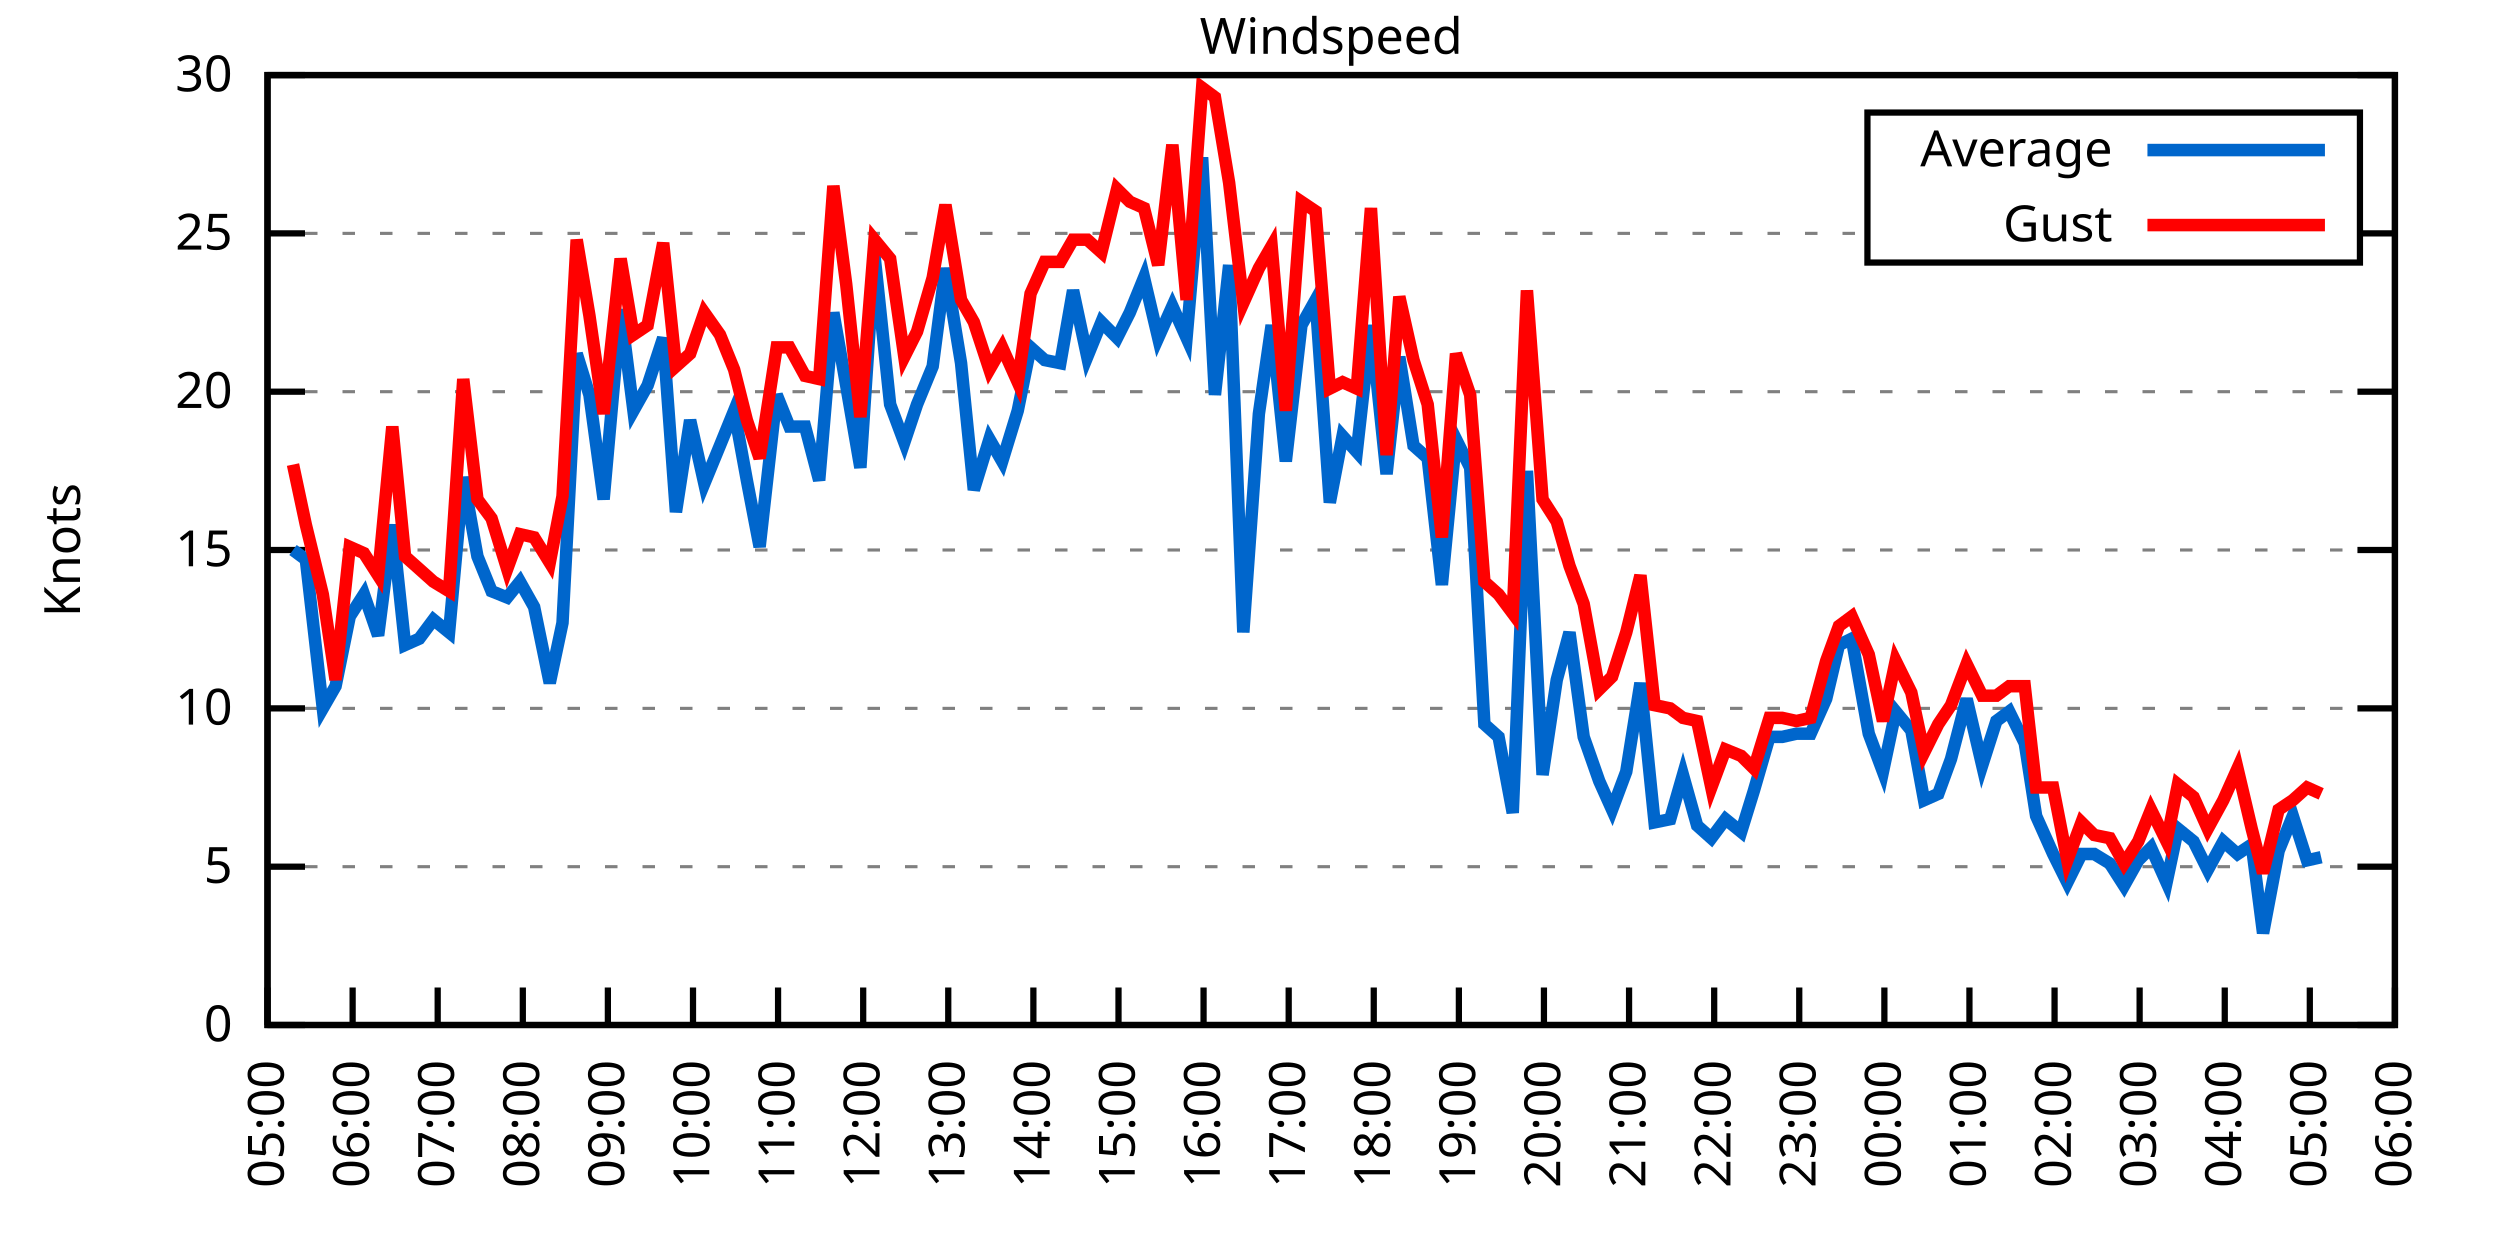
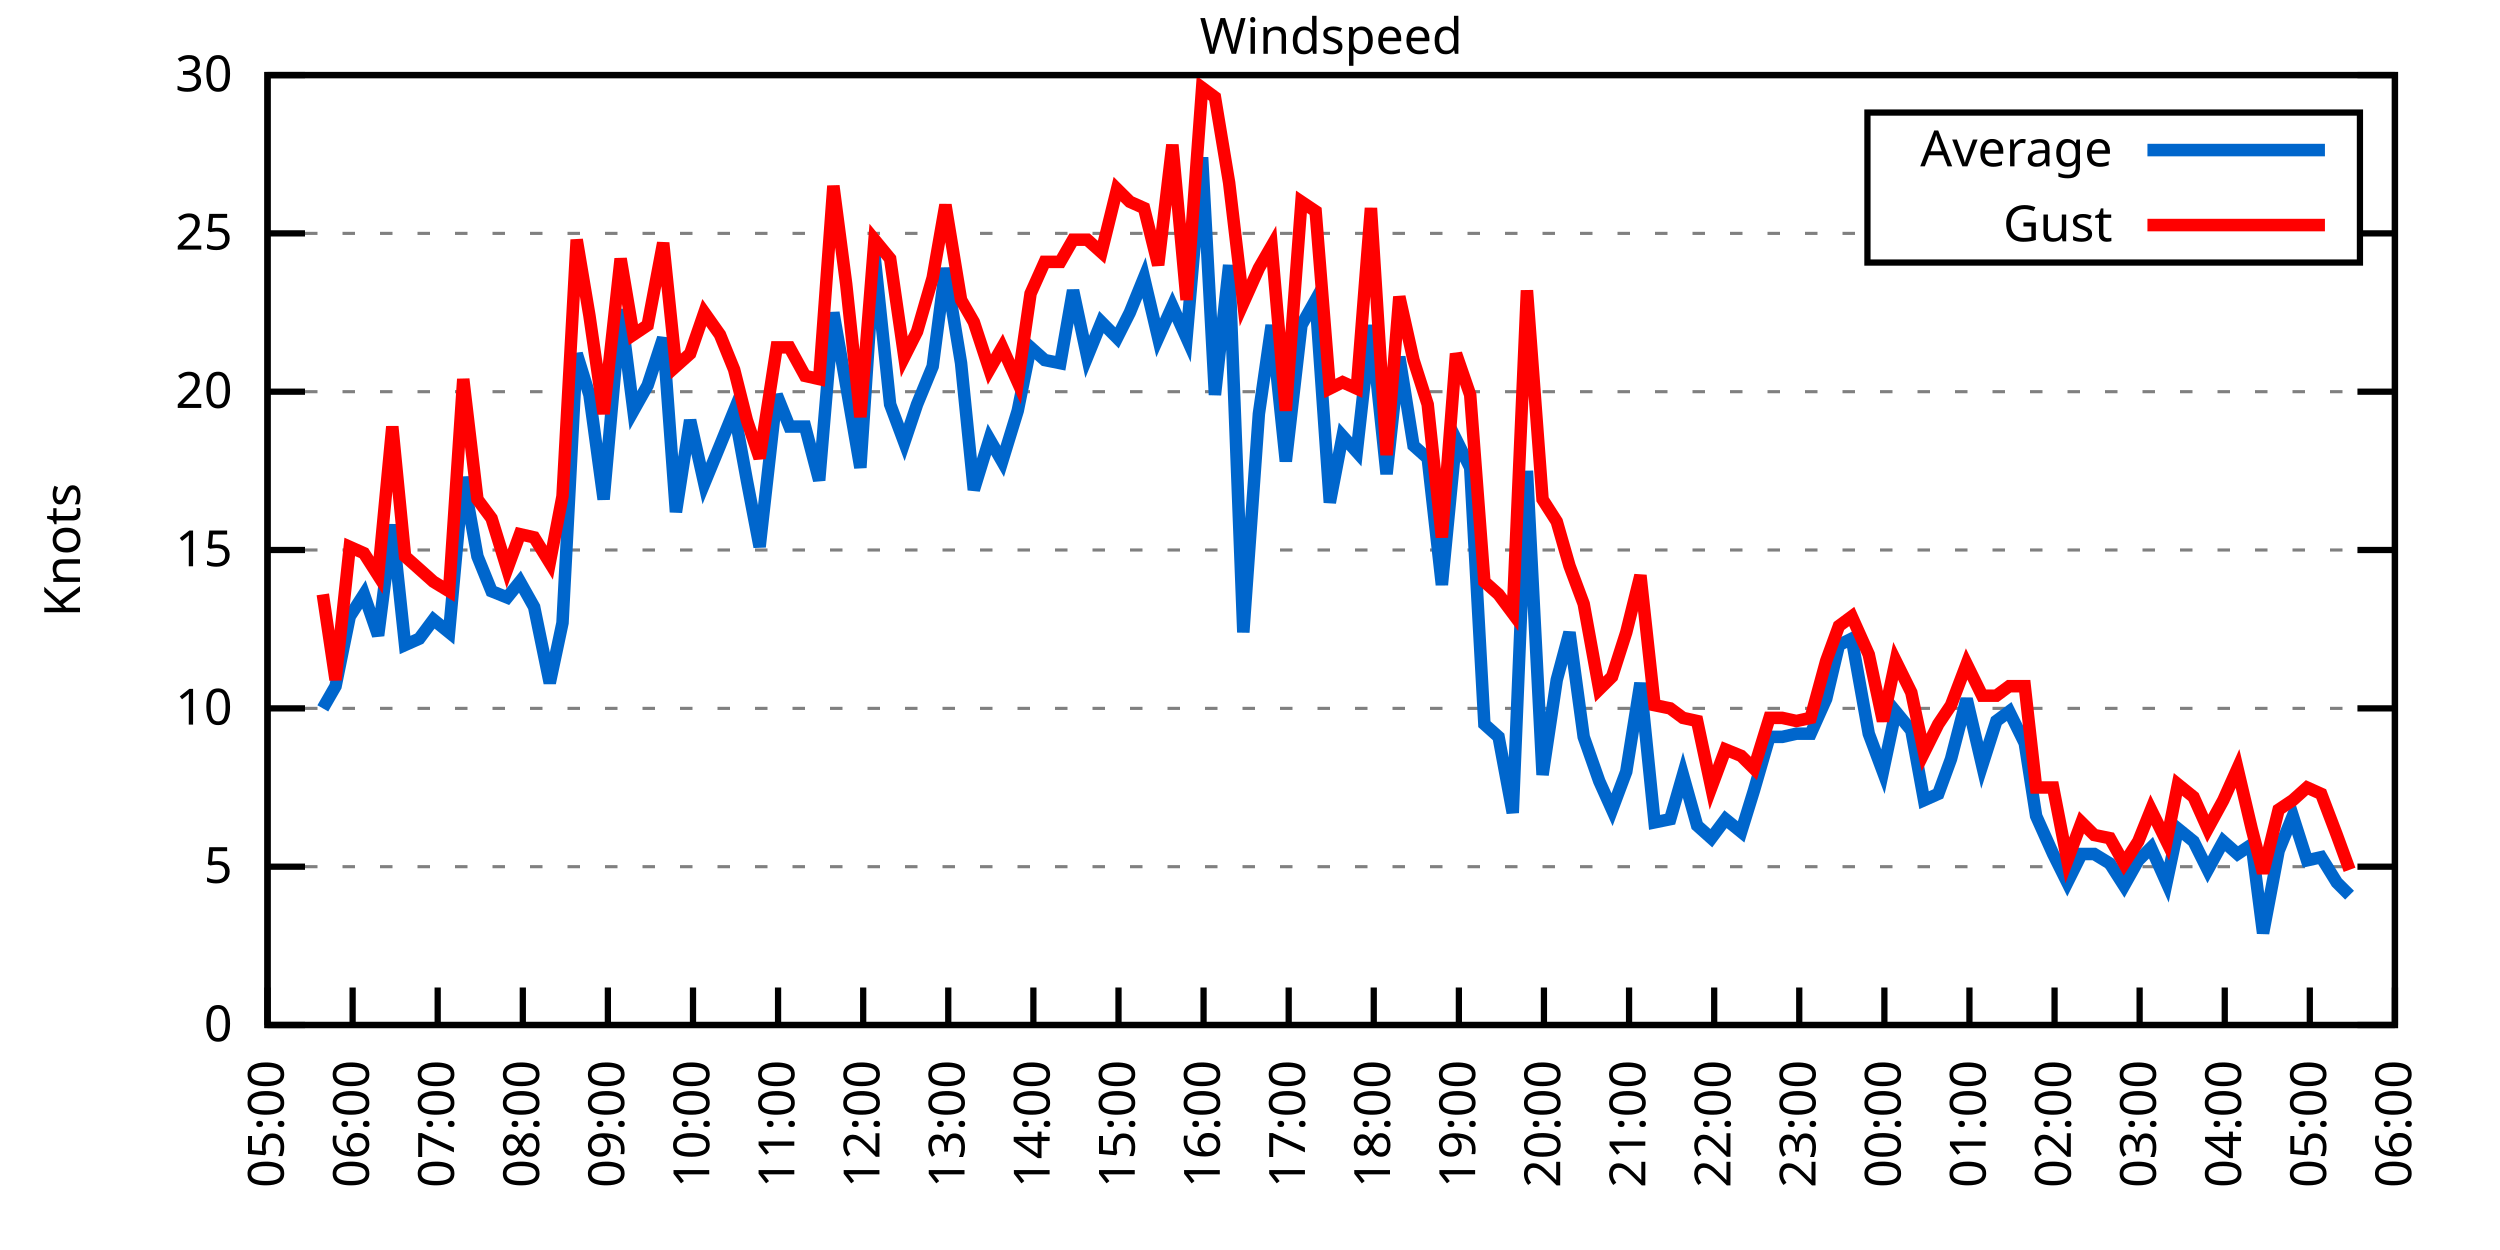
<svg xmlns="http://www.w3.org/2000/svg" xmlns:xlink="http://www.w3.org/1999/xlink" width="400" height="200" viewBox="0 0 400 200">
  <g id="gnuplot_canvas">
    <rect x="0" y="0" width="400" height="200" fill="none" />
    <defs>
      <circle id="gpDot" r="0.5" stroke-width="0.5" stroke="currentColor" />
      <path id="gpPt0" stroke-width="0.333" stroke="currentColor" d="M-1,0 h2 M0,-1 v2" />
      <path id="gpPt1" stroke-width="0.333" stroke="currentColor" d="M-1,-1 L1,1 M1,-1 L-1,1" />
      <path id="gpPt2" stroke-width="0.333" stroke="currentColor" d="M-1,0 L1,0 M0,-1 L0,1 M-1,-1 L1,1 M-1,1 L1,-1" />
      <rect id="gpPt3" stroke-width="0.333" stroke="currentColor" x="-1" y="-1" width="2" height="2" />
      <rect id="gpPt4" stroke-width="0.333" stroke="currentColor" fill="currentColor" x="-1" y="-1" width="2" height="2" />
      <circle id="gpPt5" stroke-width="0.333" stroke="currentColor" cx="0" cy="0" r="1" />
      <use xlink:href="#gpPt5" id="gpPt6" fill="currentColor" stroke="none" />
      <path id="gpPt7" stroke-width="0.333" stroke="currentColor" d="M0,-1.33 L-1.33,0.67 L1.33,0.67 z" />
      <use xlink:href="#gpPt7" id="gpPt8" fill="currentColor" stroke="none" />
      <use xlink:href="#gpPt7" id="gpPt9" stroke="currentColor" transform="rotate(180)" />
      <use xlink:href="#gpPt9" id="gpPt10" fill="currentColor" stroke="none" />
      <use xlink:href="#gpPt3" id="gpPt11" stroke="currentColor" transform="rotate(45)" />
      <use xlink:href="#gpPt11" id="gpPt12" fill="currentColor" stroke="none" />
      <path id="gpPt13" stroke-width="0.333" stroke="currentColor" d="M0,1.330 L1.265,0.411 L0.782,-1.067 L-0.782,-1.076 L-1.265,0.411 z" />
      <use xlink:href="#gpPt13" id="gpPt14" fill="currentColor" stroke="none" />
      <filter id="textbox" filterUnits="objectBoundingBox" x="0" y="0" height="1" width="1">
        <feFlood flood-color="white" flood-opacity="1" result="bgnd" />
        <feComposite in="SourceGraphic" in2="bgnd" operator="atop" />
      </filter>
      <filter id="greybox" filterUnits="objectBoundingBox" x="0" y="0" height="1" width="1">
        <feFlood flood-color="lightgrey" flood-opacity="1" result="grey" />
        <feComposite in="SourceGraphic" in2="grey" operator="atop" />
      </filter>
    </defs>
    <g fill="none" color="white" stroke="currentColor" stroke-width="1.00" stroke-linecap="butt" stroke-linejoin="miter">
</g>
    <g fill="none" color="black" stroke="currentColor" stroke-width="1.00" stroke-linecap="butt" stroke-linejoin="miter">
      <g stroke="none" shape-rendering="crispEdges">
        <polygon fill="rgb(255, 255, 255)" points="42.80,164.00 383.18,164.00 383.18,12.02 42.80,12.02 " />
      </g>
    </g>
    <g fill="none" color="black" stroke="currentColor" stroke-width="1.00" stroke-linecap="butt" stroke-linejoin="miter">
</g>
    <g fill="none" color="black" stroke="black" stroke-width="0.50" stroke-linecap="butt" stroke-linejoin="miter">
</g>
    <g fill="none" color="gray" stroke="currentColor" stroke-width="0.50" stroke-linecap="butt" stroke-linejoin="miter">
      <path stroke="gray" stroke-dasharray="2,4" class="gridline" d="M42.80,164.00 L383.19,164.00  " />
    </g>
    <g fill="none" color="gray" stroke="gray" stroke-width="1.00" stroke-linecap="butt" stroke-linejoin="miter">
</g>
    <g fill="none" color="black" stroke="currentColor" stroke-width="1.00" stroke-linecap="butt" stroke-linejoin="miter">
      <path stroke="black" d="M42.80,164.00 L48.80,164.00 M383.19,164.00 L377.19,164.00  " />
      <g transform="translate(37.20,166.60)" stroke="none" fill="black" font-family="Sans" font-size="8.00" text-anchor="end">
        <text>
          <tspan font-family="Sans"> 0</tspan>
        </text>
      </g>
    </g>
    <g fill="none" color="black" stroke="currentColor" stroke-width="1.00" stroke-linecap="butt" stroke-linejoin="miter">
</g>
    <g fill="none" color="black" stroke="black" stroke-width="0.50" stroke-linecap="butt" stroke-linejoin="miter">
</g>
    <g fill="none" color="gray" stroke="currentColor" stroke-width="0.50" stroke-linecap="butt" stroke-linejoin="miter">
      <path stroke="gray" stroke-dasharray="2,4" class="gridline" d="M42.80,138.67 L383.19,138.67  " />
    </g>
    <g fill="none" color="gray" stroke="gray" stroke-width="1.00" stroke-linecap="butt" stroke-linejoin="miter">
</g>
    <g fill="none" color="black" stroke="currentColor" stroke-width="1.00" stroke-linecap="butt" stroke-linejoin="miter">
      <path stroke="black" d="M42.80,138.67 L48.80,138.67 M383.19,138.67 L377.19,138.67  " />
      <g transform="translate(37.20,141.27)" stroke="none" fill="black" font-family="Sans" font-size="8.00" text-anchor="end">
        <text>
          <tspan font-family="Sans"> 5</tspan>
        </text>
      </g>
    </g>
    <g fill="none" color="black" stroke="currentColor" stroke-width="1.00" stroke-linecap="butt" stroke-linejoin="miter">
</g>
    <g fill="none" color="black" stroke="black" stroke-width="0.50" stroke-linecap="butt" stroke-linejoin="miter">
</g>
    <g fill="none" color="gray" stroke="currentColor" stroke-width="0.50" stroke-linecap="butt" stroke-linejoin="miter">
      <path stroke="gray" stroke-dasharray="2,4" class="gridline" d="M42.80,113.34 L383.19,113.34  " />
    </g>
    <g fill="none" color="gray" stroke="gray" stroke-width="1.00" stroke-linecap="butt" stroke-linejoin="miter">
</g>
    <g fill="none" color="black" stroke="currentColor" stroke-width="1.00" stroke-linecap="butt" stroke-linejoin="miter">
      <path stroke="black" d="M42.80,113.34 L48.80,113.34 M383.19,113.34 L377.19,113.34  " />
      <g transform="translate(37.20,115.94)" stroke="none" fill="black" font-family="Sans" font-size="8.00" text-anchor="end">
        <text>
          <tspan font-family="Sans"> 10</tspan>
        </text>
      </g>
    </g>
    <g fill="none" color="black" stroke="currentColor" stroke-width="1.00" stroke-linecap="butt" stroke-linejoin="miter">
</g>
    <g fill="none" color="black" stroke="black" stroke-width="0.50" stroke-linecap="butt" stroke-linejoin="miter">
</g>
    <g fill="none" color="gray" stroke="currentColor" stroke-width="0.50" stroke-linecap="butt" stroke-linejoin="miter">
      <path stroke="gray" stroke-dasharray="2,4" class="gridline" d="M42.80,88.00 L383.19,88.00  " />
    </g>
    <g fill="none" color="gray" stroke="gray" stroke-width="1.00" stroke-linecap="butt" stroke-linejoin="miter">
</g>
    <g fill="none" color="black" stroke="currentColor" stroke-width="1.00" stroke-linecap="butt" stroke-linejoin="miter">
      <path stroke="black" d="M42.80,88.00 L48.80,88.00 M383.19,88.00 L377.19,88.00  " />
      <g transform="translate(37.20,90.60)" stroke="none" fill="black" font-family="Sans" font-size="8.00" text-anchor="end">
        <text>
          <tspan font-family="Sans"> 15</tspan>
        </text>
      </g>
    </g>
    <g fill="none" color="black" stroke="currentColor" stroke-width="1.00" stroke-linecap="butt" stroke-linejoin="miter">
</g>
    <g fill="none" color="black" stroke="black" stroke-width="0.50" stroke-linecap="butt" stroke-linejoin="miter">
</g>
    <g fill="none" color="gray" stroke="currentColor" stroke-width="0.50" stroke-linecap="butt" stroke-linejoin="miter">
      <path stroke="gray" stroke-dasharray="2,4" class="gridline" d="M42.80,62.67 L383.19,62.67  " />
    </g>
    <g fill="none" color="gray" stroke="gray" stroke-width="1.00" stroke-linecap="butt" stroke-linejoin="miter">
</g>
    <g fill="none" color="black" stroke="currentColor" stroke-width="1.00" stroke-linecap="butt" stroke-linejoin="miter">
      <path stroke="black" d="M42.80,62.67 L48.80,62.67 M383.19,62.67 L377.19,62.67  " />
      <g transform="translate(37.20,65.27)" stroke="none" fill="black" font-family="Sans" font-size="8.00" text-anchor="end">
        <text>
          <tspan font-family="Sans"> 20</tspan>
        </text>
      </g>
    </g>
    <g fill="none" color="black" stroke="currentColor" stroke-width="1.00" stroke-linecap="butt" stroke-linejoin="miter">
</g>
    <g fill="none" color="black" stroke="black" stroke-width="0.50" stroke-linecap="butt" stroke-linejoin="miter">
</g>
    <g fill="none" color="gray" stroke="currentColor" stroke-width="0.50" stroke-linecap="butt" stroke-linejoin="miter">
      <path stroke="gray" stroke-dasharray="2,4" class="gridline" d="M42.80,37.34 L298.79,37.34 M377.59,37.34 L383.19,37.34  " />
    </g>
    <g fill="none" color="gray" stroke="gray" stroke-width="1.00" stroke-linecap="butt" stroke-linejoin="miter">
</g>
    <g fill="none" color="black" stroke="currentColor" stroke-width="1.00" stroke-linecap="butt" stroke-linejoin="miter">
      <path stroke="black" d="M42.80,37.34 L48.80,37.34 M383.19,37.34 L377.19,37.34  " />
      <g transform="translate(37.20,39.94)" stroke="none" fill="black" font-family="Sans" font-size="8.00" text-anchor="end">
        <text>
          <tspan font-family="Sans"> 25</tspan>
        </text>
      </g>
    </g>
    <g fill="none" color="black" stroke="currentColor" stroke-width="1.00" stroke-linecap="butt" stroke-linejoin="miter">
</g>
    <g fill="none" color="black" stroke="black" stroke-width="0.50" stroke-linecap="butt" stroke-linejoin="miter">
</g>
    <g fill="none" color="gray" stroke="currentColor" stroke-width="0.50" stroke-linecap="butt" stroke-linejoin="miter">
      <path stroke="gray" stroke-dasharray="2,4" class="gridline" d="M42.80,12.01 L383.19,12.01  " />
    </g>
    <g fill="none" color="gray" stroke="gray" stroke-width="1.00" stroke-linecap="butt" stroke-linejoin="miter">
</g>
    <g fill="none" color="black" stroke="currentColor" stroke-width="1.00" stroke-linecap="butt" stroke-linejoin="miter">
      <path stroke="black" d="M42.80,12.01 L48.80,12.01 M383.19,12.01 L377.19,12.01  " />
      <g transform="translate(37.20,14.61)" stroke="none" fill="black" font-family="Sans" font-size="8.00" text-anchor="end">
        <text>
          <tspan font-family="Sans"> 30</tspan>
        </text>
      </g>
    </g>
    <g fill="none" color="black" stroke="currentColor" stroke-width="1.00" stroke-linecap="butt" stroke-linejoin="miter">
      <path stroke="black" d="M42.80,164.00 L42.80,158.00  " />
      <g transform="translate(45.40,169.60) rotate(270.00)" stroke="none" fill="black" font-family="Sans" font-size="8.00" text-anchor="end">
        <text>
          <tspan font-family="Sans">05:00</tspan>
        </text>
      </g>
    </g>
    <g fill="none" color="black" stroke="currentColor" stroke-width="1.00" stroke-linecap="butt" stroke-linejoin="miter">
      <path stroke="black" d="M56.42,164.00 L56.42,158.00  " />
      <g transform="translate(59.02,169.60) rotate(270.00)" stroke="none" fill="black" font-family="Sans" font-size="8.00" text-anchor="end">
        <text>
          <tspan font-family="Sans">06:00</tspan>
        </text>
      </g>
    </g>
    <g fill="none" color="black" stroke="currentColor" stroke-width="1.00" stroke-linecap="butt" stroke-linejoin="miter">
      <path stroke="black" d="M70.03,164.00 L70.03,158.00  " />
      <g transform="translate(72.63,169.60) rotate(270.00)" stroke="none" fill="black" font-family="Sans" font-size="8.00" text-anchor="end">
        <text>
          <tspan font-family="Sans">07:00</tspan>
        </text>
      </g>
    </g>
    <g fill="none" color="black" stroke="currentColor" stroke-width="1.00" stroke-linecap="butt" stroke-linejoin="miter">
      <path stroke="black" d="M83.65,164.00 L83.65,158.00  " />
      <g transform="translate(86.25,169.60) rotate(270.00)" stroke="none" fill="black" font-family="Sans" font-size="8.00" text-anchor="end">
        <text>
          <tspan font-family="Sans">08:00</tspan>
        </text>
      </g>
    </g>
    <g fill="none" color="black" stroke="currentColor" stroke-width="1.00" stroke-linecap="butt" stroke-linejoin="miter">
      <path stroke="black" d="M97.26,164.00 L97.26,158.00  " />
      <g transform="translate(99.86,169.60) rotate(270.00)" stroke="none" fill="black" font-family="Sans" font-size="8.00" text-anchor="end">
        <text>
          <tspan font-family="Sans">09:00</tspan>
        </text>
      </g>
    </g>
    <g fill="none" color="black" stroke="currentColor" stroke-width="1.00" stroke-linecap="butt" stroke-linejoin="miter">
      <path stroke="black" d="M110.88,164.00 L110.88,158.00  " />
      <g transform="translate(113.48,169.60) rotate(270.00)" stroke="none" fill="black" font-family="Sans" font-size="8.00" text-anchor="end">
        <text>
          <tspan font-family="Sans">10:00</tspan>
        </text>
      </g>
    </g>
    <g fill="none" color="black" stroke="currentColor" stroke-width="1.00" stroke-linecap="butt" stroke-linejoin="miter">
      <path stroke="black" d="M124.49,164.00 L124.49,158.00  " />
      <g transform="translate(127.09,169.60) rotate(270.00)" stroke="none" fill="black" font-family="Sans" font-size="8.00" text-anchor="end">
        <text>
          <tspan font-family="Sans">11:00</tspan>
        </text>
      </g>
    </g>
    <g fill="none" color="black" stroke="currentColor" stroke-width="1.00" stroke-linecap="butt" stroke-linejoin="miter">
      <path stroke="black" d="M138.11,164.00 L138.11,158.00  " />
      <g transform="translate(140.71,169.60) rotate(270.00)" stroke="none" fill="black" font-family="Sans" font-size="8.00" text-anchor="end">
        <text>
          <tspan font-family="Sans">12:00</tspan>
        </text>
      </g>
    </g>
    <g fill="none" color="black" stroke="currentColor" stroke-width="1.00" stroke-linecap="butt" stroke-linejoin="miter">
      <path stroke="black" d="M151.72,164.00 L151.72,158.00  " />
      <g transform="translate(154.32,169.60) rotate(270.00)" stroke="none" fill="black" font-family="Sans" font-size="8.00" text-anchor="end">
        <text>
          <tspan font-family="Sans">13:00</tspan>
        </text>
      </g>
    </g>
    <g fill="none" color="black" stroke="currentColor" stroke-width="1.00" stroke-linecap="butt" stroke-linejoin="miter">
      <path stroke="black" d="M165.34,164.00 L165.34,158.00  " />
      <g transform="translate(167.94,169.60) rotate(270.00)" stroke="none" fill="black" font-family="Sans" font-size="8.00" text-anchor="end">
        <text>
          <tspan font-family="Sans">14:00</tspan>
        </text>
      </g>
    </g>
    <g fill="none" color="black" stroke="currentColor" stroke-width="1.00" stroke-linecap="butt" stroke-linejoin="miter">
      <path stroke="black" d="M178.96,164.00 L178.96,158.00  " />
      <g transform="translate(181.56,169.60) rotate(270.00)" stroke="none" fill="black" font-family="Sans" font-size="8.00" text-anchor="end">
        <text>
          <tspan font-family="Sans">15:00</tspan>
        </text>
      </g>
    </g>
    <g fill="none" color="black" stroke="currentColor" stroke-width="1.00" stroke-linecap="butt" stroke-linejoin="miter">
      <path stroke="black" d="M192.57,164.00 L192.57,158.00  " />
      <g transform="translate(195.17,169.60) rotate(270.00)" stroke="none" fill="black" font-family="Sans" font-size="8.00" text-anchor="end">
        <text>
          <tspan font-family="Sans">16:00</tspan>
        </text>
      </g>
    </g>
    <g fill="none" color="black" stroke="currentColor" stroke-width="1.00" stroke-linecap="butt" stroke-linejoin="miter">
      <path stroke="black" d="M206.19,164.00 L206.19,158.00  " />
      <g transform="translate(208.79,169.60) rotate(270.00)" stroke="none" fill="black" font-family="Sans" font-size="8.00" text-anchor="end">
        <text>
          <tspan font-family="Sans">17:00</tspan>
        </text>
      </g>
    </g>
    <g fill="none" color="black" stroke="currentColor" stroke-width="1.00" stroke-linecap="butt" stroke-linejoin="miter">
      <path stroke="black" d="M219.80,164.00 L219.80,158.00  " />
      <g transform="translate(222.40,169.60) rotate(270.00)" stroke="none" fill="black" font-family="Sans" font-size="8.00" text-anchor="end">
        <text>
          <tspan font-family="Sans">18:00</tspan>
        </text>
      </g>
    </g>
    <g fill="none" color="black" stroke="currentColor" stroke-width="1.00" stroke-linecap="butt" stroke-linejoin="miter">
      <path stroke="black" d="M233.42,164.00 L233.42,158.00  " />
      <g transform="translate(236.02,169.60) rotate(270.00)" stroke="none" fill="black" font-family="Sans" font-size="8.00" text-anchor="end">
        <text>
          <tspan font-family="Sans">19:00</tspan>
        </text>
      </g>
    </g>
    <g fill="none" color="black" stroke="currentColor" stroke-width="1.00" stroke-linecap="butt" stroke-linejoin="miter">
      <path stroke="black" d="M247.03,164.00 L247.03,158.00  " />
      <g transform="translate(249.63,169.60) rotate(270.00)" stroke="none" fill="black" font-family="Sans" font-size="8.00" text-anchor="end">
        <text>
          <tspan font-family="Sans">20:00</tspan>
        </text>
      </g>
    </g>
    <g fill="none" color="black" stroke="currentColor" stroke-width="1.00" stroke-linecap="butt" stroke-linejoin="miter">
      <path stroke="black" d="M260.65,164.00 L260.65,158.00  " />
      <g transform="translate(263.25,169.60) rotate(270.00)" stroke="none" fill="black" font-family="Sans" font-size="8.00" text-anchor="end">
        <text>
          <tspan font-family="Sans">21:00</tspan>
        </text>
      </g>
    </g>
    <g fill="none" color="black" stroke="currentColor" stroke-width="1.00" stroke-linecap="butt" stroke-linejoin="miter">
      <path stroke="black" d="M274.27,164.00 L274.27,158.00  " />
      <g transform="translate(276.87,169.60) rotate(270.00)" stroke="none" fill="black" font-family="Sans" font-size="8.00" text-anchor="end">
        <text>
          <tspan font-family="Sans">22:00</tspan>
        </text>
      </g>
    </g>
    <g fill="none" color="black" stroke="currentColor" stroke-width="1.00" stroke-linecap="butt" stroke-linejoin="miter">
      <path stroke="black" d="M287.88,164.00 L287.88,158.00  " />
      <g transform="translate(290.48,169.60) rotate(270.00)" stroke="none" fill="black" font-family="Sans" font-size="8.00" text-anchor="end">
        <text>
          <tspan font-family="Sans">23:00</tspan>
        </text>
      </g>
    </g>
    <g fill="none" color="black" stroke="currentColor" stroke-width="1.00" stroke-linecap="butt" stroke-linejoin="miter">
      <path stroke="black" d="M301.50,164.00 L301.50,158.00  " />
      <g transform="translate(304.10,169.60) rotate(270.00)" stroke="none" fill="black" font-family="Sans" font-size="8.00" text-anchor="end">
        <text>
          <tspan font-family="Sans">00:00</tspan>
        </text>
      </g>
    </g>
    <g fill="none" color="black" stroke="currentColor" stroke-width="1.00" stroke-linecap="butt" stroke-linejoin="miter">
      <path stroke="black" d="M315.11,164.00 L315.11,158.00  " />
      <g transform="translate(317.71,169.60) rotate(270.00)" stroke="none" fill="black" font-family="Sans" font-size="8.00" text-anchor="end">
        <text>
          <tspan font-family="Sans">01:00</tspan>
        </text>
      </g>
    </g>
    <g fill="none" color="black" stroke="currentColor" stroke-width="1.00" stroke-linecap="butt" stroke-linejoin="miter">
      <path stroke="black" d="M328.73,164.00 L328.73,158.00  " />
      <g transform="translate(331.33,169.60) rotate(270.00)" stroke="none" fill="black" font-family="Sans" font-size="8.00" text-anchor="end">
        <text>
          <tspan font-family="Sans">02:00</tspan>
        </text>
      </g>
    </g>
    <g fill="none" color="black" stroke="currentColor" stroke-width="1.00" stroke-linecap="butt" stroke-linejoin="miter">
      <path stroke="black" d="M342.34,164.00 L342.34,158.00  " />
      <g transform="translate(344.94,169.60) rotate(270.00)" stroke="none" fill="black" font-family="Sans" font-size="8.00" text-anchor="end">
        <text>
          <tspan font-family="Sans">03:00</tspan>
        </text>
      </g>
    </g>
    <g fill="none" color="black" stroke="currentColor" stroke-width="1.00" stroke-linecap="butt" stroke-linejoin="miter">
      <path stroke="black" d="M355.96,164.00 L355.96,158.00  " />
      <g transform="translate(358.56,169.60) rotate(270.00)" stroke="none" fill="black" font-family="Sans" font-size="8.00" text-anchor="end">
        <text>
          <tspan font-family="Sans">04:00</tspan>
        </text>
      </g>
    </g>
    <g fill="none" color="black" stroke="currentColor" stroke-width="1.00" stroke-linecap="butt" stroke-linejoin="miter">
      <path stroke="black" d="M369.57,164.00 L369.57,158.00  " />
      <g transform="translate(372.17,169.60) rotate(270.00)" stroke="none" fill="black" font-family="Sans" font-size="8.00" text-anchor="end">
        <text>
          <tspan font-family="Sans">05:00</tspan>
        </text>
      </g>
    </g>
    <g fill="none" color="black" stroke="currentColor" stroke-width="1.00" stroke-linecap="butt" stroke-linejoin="miter">
      <path stroke="black" d="M383.19,164.00 L383.19,158.00  " />
      <g transform="translate(385.79,169.60) rotate(270.00)" stroke="none" fill="black" font-family="Sans" font-size="8.00" text-anchor="end">
        <text>
          <tspan font-family="Sans">06:00</tspan>
        </text>
      </g>
    </g>
    <g fill="none" color="black" stroke="currentColor" stroke-width="1.00" stroke-linecap="butt" stroke-linejoin="miter">
</g>
    <g fill="none" color="black" stroke="currentColor" stroke-width="1.00" stroke-linecap="butt" stroke-linejoin="miter">
      <path stroke="black" d="M42.80,12.01 L42.80,164.00 L383.19,164.00 L383.19,12.01 L42.80,12.01 Z  " />
    </g>
    <g fill="none" color="black" stroke="currentColor" stroke-width="1.00" stroke-linecap="butt" stroke-linejoin="miter">
</g>
    <g fill="none" color="black" stroke="currentColor" stroke-width="1.00" stroke-linecap="butt" stroke-linejoin="miter">
      <path stroke="black" d="M298.79,42.01 L298.79,18.01 L377.59,18.01 L377.59,42.01 L298.79,42.01 Z  " />
    </g>
    <g id="Windspeed_plot_1">
      <g fill="none" color="white" stroke="black" stroke-width="2.00" stroke-linecap="butt" stroke-linejoin="miter">
</g>
      <g fill="none" color="black" stroke="currentColor" stroke-width="2.00" stroke-linecap="butt" stroke-linejoin="miter">
        <g transform="translate(337.99,26.61)" stroke="none" fill="black" font-family="Sans" font-size="8.00" text-anchor="end">
          <text>
            <tspan font-family="Sans">Average</tspan>
          </text>
        </g>
      </g>
      <g fill="none" color="black" stroke="currentColor" stroke-width="2.00" stroke-linecap="butt" stroke-linejoin="miter">
-         <path stroke="rgb(  0, 102, 204)" d="M343.59,24.01 L371.99,24.01 M46.88,88.00 L48.93,89.52 L51.65,113.34 L53.69,109.79 L55.96,98.64 L58.23,95.10   L60.50,101.68 L62.77,83.95 L64.81,103.20 L67.08,102.19 L69.35,99.15 L71.85,101.18 L74.12,76.35 L76.39,89.02   L78.65,94.59 L81.15,95.60 L83.19,93.07 L85.46,97.12 L87.96,109.28 L90.00,99.66 L92.27,56.59 L94.31,63.18   L96.58,79.90 L99.30,49.50 L101.35,65.71 L103.62,61.66 L106.11,54.06 L108.15,81.93 L110.42,67.23 L112.69,77.37   L115.19,71.29 L117.46,65.71 L119.50,76.86 L121.54,87.50 L124.27,63.18 L126.31,68.25 L128.81,68.25 L131.07,76.86   L133.34,50.01 L135.39,61.66 L137.66,74.83 L139.92,40.89 L142.42,64.70 L144.69,70.78 L146.73,64.70 L149.23,58.62   L151.27,42.91 L153.77,58.11 L155.81,78.38 L158.31,70.27 L160.35,73.82 L162.84,65.71 L164.89,55.58 L167.16,57.61   L169.65,58.11 L171.69,46.46 L173.96,57.10 L176.23,51.53 L178.73,54.06 L180.77,50.01 L183.04,44.43 L185.31,54.06   L187.58,48.99 L189.85,54.06 L192.34,25.18 L194.39,63.18 L196.66,42.41 L198.93,101.18 L201.42,66.22 L203.46,52.03   L205.73,73.82 L208.23,52.03 L210.50,47.98 L212.77,80.41 L214.81,69.77 L217.08,72.30 L219.35,52.03 L221.85,75.85   L223.89,57.10 L226.16,71.29 L228.43,73.31 L230.70,93.58 L232.96,70.27 L235.23,74.83 L237.50,115.87 L239.77,117.90   L242.04,130.06 L244.31,75.34 L246.81,123.98 L249.08,108.78 L251.12,101.18 L253.39,117.90 L255.88,124.99 L257.93,129.55   L260.20,123.47 L262.47,109.28 L264.73,131.58 L267.23,131.07 L269.27,123.98 L271.54,132.08 L273.81,134.11 L276.08,131.07   L278.58,133.10 L280.62,126.51 L283.12,117.90 L285.16,117.90 L287.43,117.39 L289.70,117.39 L292.19,111.82 L294.23,103.20   L296.28,102.19 L299.00,117.39 L301.27,123.47 L303.31,113.84 L305.81,116.88 L307.85,128.03 L310.12,127.02 L312.16,121.44   L314.66,111.82 L317.15,122.46 L319.42,115.36 L321.47,113.84 L323.96,118.91 L325.78,130.56 L328.50,136.64 L330.77,141.20   L333.04,136.64 L335.08,136.64 L337.58,138.16 L339.85,141.71 L342.12,137.66 L344.16,135.63 L346.65,141.20 L348.47,132.59   L350.97,134.62 L353.24,139.17 L355.73,134.62 L358.00,136.64 L360.27,135.12 L362.09,149.31 L364.58,136.14 L366.85,130.56   L369.12,137.66 L371.39,137.15  " />
+         <path stroke="rgb(  0, 102, 204)" d="M343.59,24.01 L371.99,24.01 M51.65,113.34 L53.69,109.79 L55.96,98.64 L58.23,95.10 L60.50,101.68 L62.77,83.95   L64.81,103.20 L67.08,102.19 L69.35,99.15 L71.85,101.18 L74.12,76.35 L76.39,89.02 L78.65,94.59 L81.15,95.60   L83.19,93.07 L85.46,97.12 L87.96,109.28 L90.00,99.66 L92.27,56.59 L94.31,63.18 L96.58,79.90 L99.30,49.50   L101.35,65.71 L103.62,61.66 L106.11,54.06 L108.15,81.93 L110.42,67.23 L112.69,77.37 L115.19,71.29 L117.46,65.71   L119.50,76.86 L121.54,87.50 L124.27,63.18 L126.31,68.25 L128.81,68.25 L131.07,76.86 L133.34,50.01 L135.39,61.66   L137.66,74.83 L139.92,40.89 L142.42,64.70 L144.69,70.78 L146.73,64.70 L149.23,58.62 L151.27,42.91 L153.77,58.11   L155.81,78.38 L158.31,70.27 L160.35,73.82 L162.84,65.71 L164.89,55.58 L167.16,57.61 L169.65,58.11 L171.69,46.46   L173.96,57.10 L176.23,51.53 L178.73,54.06 L180.77,50.01 L183.04,44.43 L185.31,54.06 L187.58,48.99 L189.85,54.06   L192.34,25.18 L194.39,63.18 L196.66,42.41 L198.93,101.18 L201.42,66.22 L203.46,52.03 L205.73,73.82 L208.23,52.03   L210.50,47.98 L212.77,80.41 L214.81,69.77 L217.08,72.30 L219.35,52.03 L221.85,75.85 L223.89,57.10 L226.16,71.29   L228.43,73.31 L230.70,93.58 L232.96,70.27 L235.23,74.83 L237.50,115.87 L239.77,117.90 L242.04,130.06 L244.31,75.34   L246.81,123.98 L249.08,108.78 L251.12,101.18 L253.39,117.90 L255.88,124.99 L257.93,129.55 L260.20,123.47 L262.47,109.28   L264.73,131.58 L267.23,131.07 L269.27,123.98 L271.54,132.08 L273.81,134.11 L276.08,131.07 L278.58,133.10 L280.62,126.51   L283.12,117.90 L285.16,117.90 L287.43,117.39 L289.70,117.39 L292.19,111.82 L294.23,103.20 L296.28,102.19 L299.00,117.39   L301.27,123.47 L303.31,113.84 L305.81,116.88 L307.85,128.03 L310.12,127.02 L312.16,121.44 L314.66,111.82 L317.15,122.46   L319.42,115.36 L321.47,113.84 L323.96,118.91 L325.78,130.56 L328.50,136.64 L330.77,141.20 L333.04,136.64 L335.08,136.64   L337.58,138.16 L339.85,141.71 L342.12,137.66 L344.16,135.63 L346.65,141.20 L348.47,132.59 L350.97,134.62 L353.24,139.17   L355.73,134.62 L358.00,136.64 L360.27,135.12 L362.09,149.31 L364.58,136.14 L366.85,130.56 L369.12,137.66 L371.39,137.15   L373.89,141.20 L375.93,143.23  " />
      </g>
    </g>
    <g id="Windspeed_plot_2">
      <g fill="none" color="black" stroke="currentColor" stroke-width="2.00" stroke-linecap="butt" stroke-linejoin="miter">
        <g transform="translate(337.99,38.61)" stroke="none" fill="black" font-family="Sans" font-size="8.00" text-anchor="end">
          <text>
            <tspan font-family="Sans">Gust</tspan>
          </text>
        </g>
      </g>
      <g fill="none" color="black" stroke="currentColor" stroke-width="2.00" stroke-linecap="butt" stroke-linejoin="miter">
-         <path stroke="rgb(255,   0,   0)" d="M343.59,36.01 L371.99,36.01 M46.88,74.33 L48.93,83.95 L51.65,95.10 L53.69,108.78 L55.96,87.50 L58.23,88.51   L60.50,92.06 L62.77,68.25 L64.81,89.02 L67.08,91.04 L69.35,93.07 L71.85,94.59 L74.12,60.65 L76.39,79.90   L78.65,82.94 L81.15,91.04 L83.19,85.47 L85.46,85.98 L87.96,90.03 L90.00,79.39 L92.27,38.35 L94.31,50.51   L96.58,66.22 L99.30,41.39 L101.35,53.55 L103.62,52.03 L106.11,38.86 L108.15,58.62 L110.42,56.59 L112.69,50.01   L115.19,53.55 L117.46,59.13 L119.50,67.23 L121.54,73.31 L124.27,55.58 L126.31,55.58 L128.81,60.14 L131.07,60.65   L133.34,29.74 L135.39,45.45 L137.66,66.73 L139.92,38.35 L142.42,41.39 L144.69,57.10 L146.73,53.05 L149.23,44.43   L151.27,32.78 L153.77,47.98 L155.81,51.53 L158.31,59.13 L160.35,55.58 L162.84,61.15 L164.89,46.97 L167.16,41.90   L169.65,41.90 L171.69,38.35 L173.96,38.35 L176.23,40.38 L178.73,30.25 L180.77,32.28 L183.04,33.29 L185.31,42.41   L187.58,23.16 L189.85,47.98 L192.34,14.04 L194.39,15.56 L196.66,29.24 L198.93,48.49 L201.42,42.91 L203.46,39.37   L205.73,65.71 L208.23,32.28 L210.50,33.80 L212.77,62.17 L214.81,61.15 L217.08,62.17 L219.35,33.29 L221.85,72.81   L223.89,47.47 L226.16,57.61 L228.43,64.70 L230.70,85.98 L232.96,56.59 L235.23,63.18 L237.50,93.07 L239.77,95.10   L242.04,98.14 L244.31,46.46 L246.81,79.90 L249.08,83.45 L251.12,90.54 L253.39,96.62 L255.88,110.30 L257.93,108.27   L260.20,101.18 L262.47,92.06 L264.73,112.83 L267.23,113.34 L269.27,114.86 L271.54,115.36 L273.81,126.00 L276.08,119.92   L278.58,120.94 L280.62,122.96 L283.12,114.86 L285.16,114.86 L287.43,115.36 L289.70,114.86 L292.19,105.74 L294.23,100.16   L296.28,98.64 L299.00,104.72 L301.27,115.36 L303.31,105.74 L305.81,110.80 L307.85,120.43 L310.12,115.87 L312.16,112.83   L314.66,106.24 L317.15,111.31 L319.42,111.31 L321.47,109.79 L323.96,109.79 L325.78,126.00 L328.50,126.00 L330.77,137.66   L333.04,131.58 L335.08,133.60 L337.58,134.11 L339.85,138.16 L342.12,134.62 L344.16,129.55 L346.65,134.62 L348.47,125.50   L350.97,127.52 L353.24,132.59 L355.73,128.03 L358.00,122.96 L360.27,132.59 L362.09,139.68 L364.58,129.55 L366.85,128.03   L369.12,126.00 L371.39,127.02  " />
+         <path stroke="rgb(255,   0,   0)" d="M343.59,36.01 L371.99,36.01 M51.65,95.10 L53.69,108.78 L55.96,87.50 L58.23,88.51 L60.50,92.06 L62.77,68.25   L64.81,89.02 L67.08,91.04 L69.35,93.07 L71.85,94.59 L74.12,60.65 L76.39,79.90 L78.65,82.94 L81.15,91.04   L83.19,85.47 L85.46,85.98 L87.96,90.03 L90.00,79.39 L92.27,38.35 L94.31,50.51 L96.58,66.22 L99.30,41.39   L101.35,53.55 L103.62,52.03 L106.11,38.86 L108.15,58.62 L110.42,56.59 L112.69,50.01 L115.19,53.55 L117.46,59.13   L119.50,67.23 L121.54,73.31 L124.27,55.58 L126.31,55.58 L128.81,60.14 L131.07,60.65 L133.34,29.74 L135.39,45.45   L137.66,66.73 L139.92,38.35 L142.42,41.39 L144.69,57.10 L146.73,53.05 L149.23,44.43 L151.27,32.78 L153.77,47.98   L155.81,51.53 L158.31,59.13 L160.35,55.58 L162.84,61.15 L164.89,46.97 L167.16,41.90 L169.65,41.90 L171.69,38.35   L173.96,38.35 L176.23,40.38 L178.73,30.25 L180.77,32.28 L183.04,33.29 L185.31,42.41 L187.58,23.16 L189.85,47.98   L192.34,14.04 L194.39,15.56 L196.66,29.24 L198.93,48.49 L201.42,42.91 L203.46,39.37 L205.73,65.71 L208.23,32.28   L210.50,33.80 L212.77,62.17 L214.81,61.15 L217.08,62.17 L219.35,33.29 L221.85,72.81 L223.89,47.47 L226.16,57.61   L228.43,64.70 L230.70,85.98 L232.96,56.59 L235.23,63.18 L237.50,93.07 L239.77,95.10 L242.04,98.14 L244.31,46.46   L246.81,79.90 L249.08,83.45 L251.12,90.54 L253.39,96.62 L255.88,110.30 L257.93,108.27 L260.20,101.18 L262.47,92.06   L264.73,112.83 L267.23,113.34 L269.27,114.86 L271.54,115.36 L273.81,126.00 L276.08,119.92 L278.58,120.94 L280.62,122.96   L283.12,114.86 L285.16,114.86 L287.43,115.36 L289.70,114.86 L292.19,105.74 L294.23,100.16 L296.28,98.64 L299.00,104.72   L301.27,115.36 L303.31,105.74 L305.81,110.80 L307.85,120.43 L310.12,115.87 L312.16,112.83 L314.66,106.24 L317.15,111.31   L319.42,111.31 L321.47,109.79 L323.96,109.79 L325.78,126.00 L328.50,126.00 L330.77,137.66 L333.04,131.58 L335.08,133.60   L337.58,134.11 L339.85,138.16 L342.12,134.62 L344.16,129.55 L346.65,134.62 L348.47,125.50 L350.97,127.52 L353.24,132.59   L355.73,128.03 L358.00,122.96 L360.27,132.59 L362.09,139.68 L364.58,129.55 L366.85,128.03 L369.12,126.00 L371.39,127.02   L373.89,133.60 L375.93,139.17  " />
      </g>
    </g>
    <g fill="none" color="black" stroke="currentColor" stroke-width="2.00" stroke-linecap="butt" stroke-linejoin="miter">
</g>
    <g fill="none" color="black" stroke="black" stroke-width="1.00" stroke-linecap="butt" stroke-linejoin="miter">
</g>
    <g fill="none" color="black" stroke="currentColor" stroke-width="1.00" stroke-linecap="butt" stroke-linejoin="miter">
      <path stroke="black" d="M42.80,12.01 L42.80,164.00 L383.19,164.00 L383.19,12.01 L42.80,12.01 Z  " />
      <g transform="translate(12.80,88.01) rotate(270.00)" stroke="none" fill="black" font-family="Sans" font-size="8.00" text-anchor="middle">
        <text>
          <tspan font-family="Sans">Knots</tspan>
        </text>
      </g>
    </g>
    <g fill="none" color="black" stroke="currentColor" stroke-width="1.00" stroke-linecap="butt" stroke-linejoin="miter">
</g>
    <g fill="none" color="black" stroke="currentColor" stroke-width="1.00" stroke-linecap="butt" stroke-linejoin="miter">
      <g transform="translate(212.99,8.61)" stroke="none" fill="black" font-family="Sans" font-size="8.00" text-anchor="middle">
        <text>
          <tspan font-family="Sans">Windspeed</tspan>
        </text>
      </g>
    </g>
    <g fill="none" color="black" stroke="currentColor" stroke-width="1.00" stroke-linecap="butt" stroke-linejoin="miter">
</g>
  </g>
</svg>
